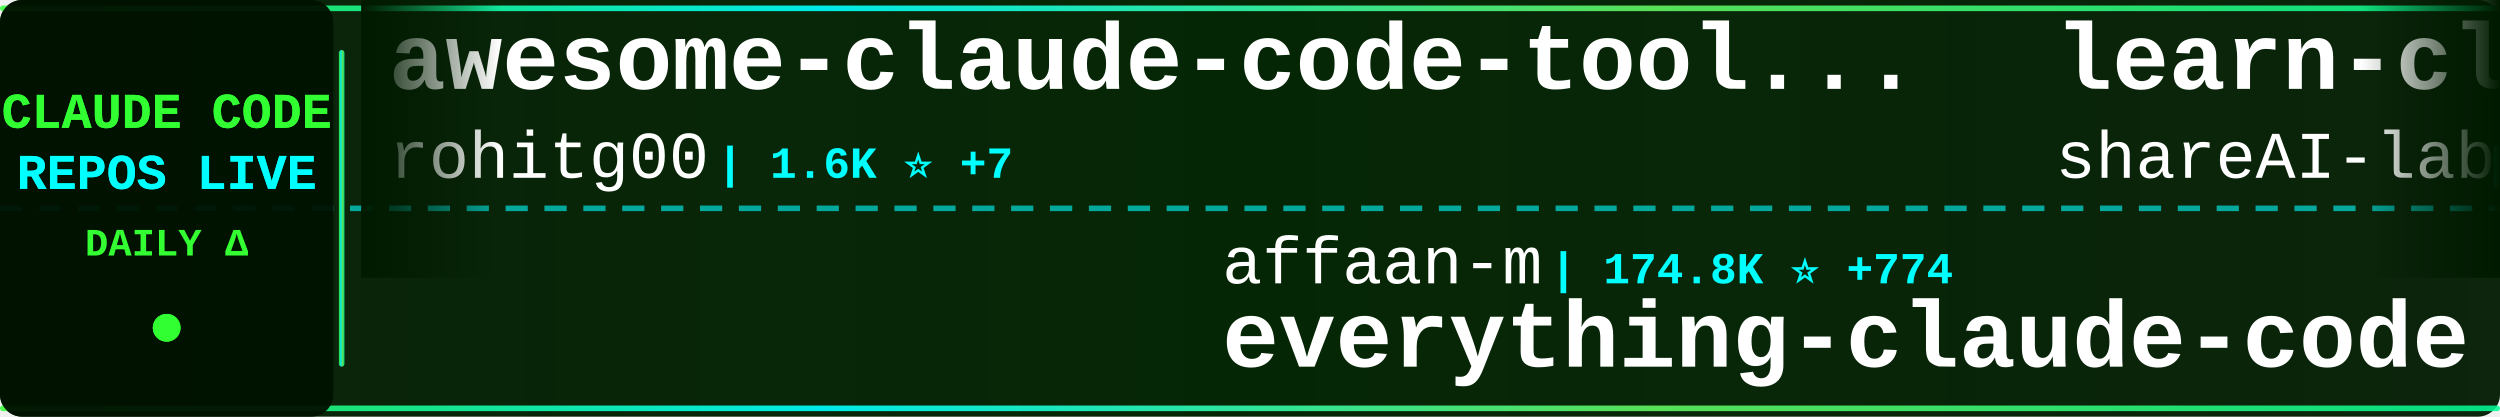
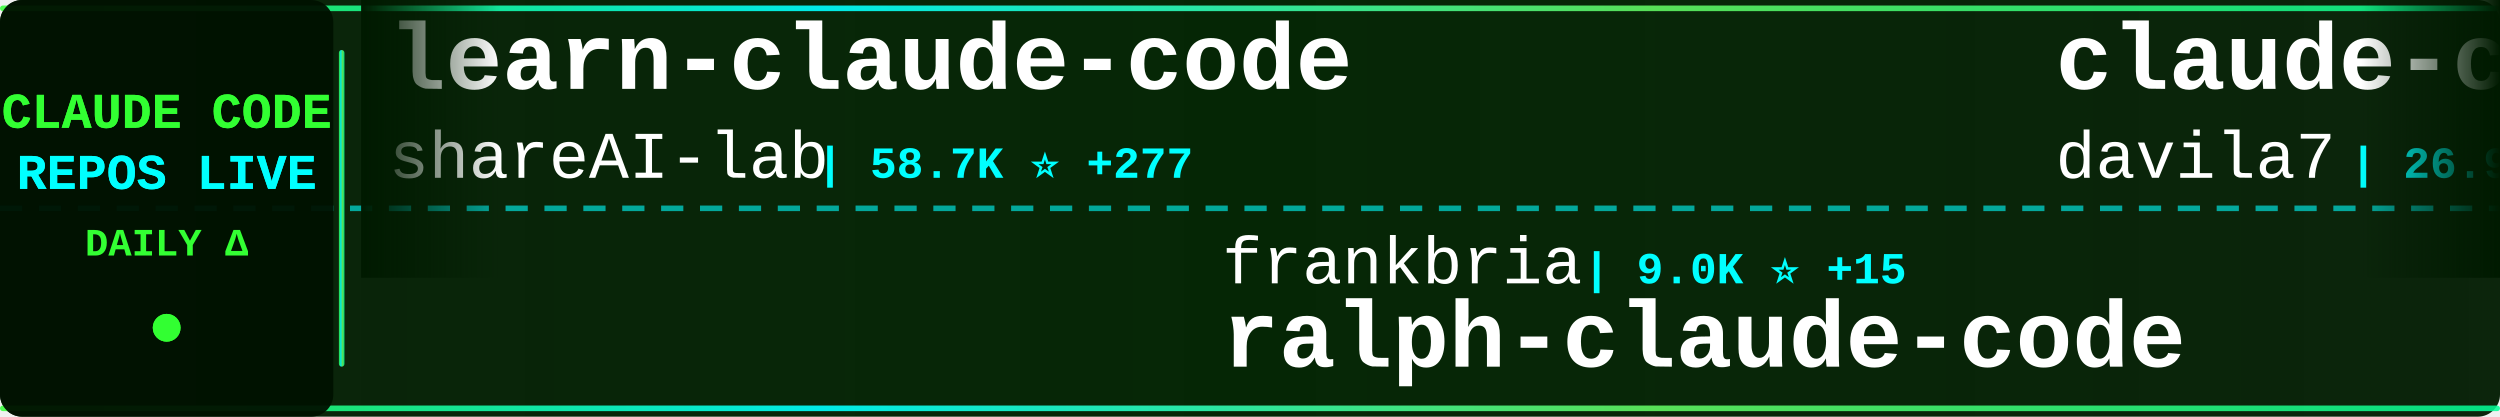
<svg xmlns="http://www.w3.org/2000/svg" width="900" height="150">
  <defs>
    <linearGradient id="tickerBg" x1="0%" y1="0%" x2="100%" y2="0%">
      <stop offset="0%" style="stop-color:#001a00;stop-opacity:0.95" />
      <stop offset="50%" style="stop-color:#002200;stop-opacity:0.98" />
      <stop offset="100%" style="stop-color:#001a00;stop-opacity:0.95" />
    </linearGradient>
    <linearGradient id="borderGrad" x1="0%" y1="0%" x2="100%" y2="0%">
      <stop offset="0%" style="stop-color:#33ff33;stop-opacity:0.85">
        <animate attributeName="stop-opacity" values="0.85;1;0.85" dur="2s" repeatCount="indefinite" />
      </stop>
      <stop offset="33%" style="stop-color:#00ffff;stop-opacity:0.9">
        <animate attributeName="stop-opacity" values="0.9;1;0.9" dur="2.2s" repeatCount="indefinite" />
      </stop>
      <stop offset="66%" style="stop-color:#66ff66;stop-opacity:0.85">
        <animate attributeName="stop-opacity" values="0.85;1;0.85" dur="1.8s" repeatCount="indefinite" />
      </stop>
      <stop offset="100%" style="stop-color:#00ff99;stop-opacity:0.85">
        <animate attributeName="stop-opacity" values="0.85;1;0.85" dur="2s" repeatCount="indefinite" />
      </stop>
    </linearGradient>
    <filter id="textGlow">
      <feGaussianBlur stdDeviation="0.1" result="coloredBlur" />
      <feMerge>
        <feMergeNode in="coloredBlur" />
        <feMergeNode in="SourceGraphic" />
      </feMerge>
    </filter>
    <filter id="metricGlow">
      <feGaussianBlur stdDeviation="0.2" result="coloredBlur" />
      <feMerge>
        <feMergeNode in="coloredBlur" />
        <feMergeNode in="SourceGraphic" />
      </feMerge>
    </filter>
    <linearGradient id="leftFade" x1="0%" y1="0%" x2="100%" y2="0%">
      <stop offset="0%" style="stop-color:#001a00;stop-opacity:1" />
      <stop offset="100%" style="stop-color:#001a00;stop-opacity:0" />
    </linearGradient>
    <linearGradient id="rightFade" x1="0%" y1="0%" x2="100%" y2="0%">
      <stop offset="0%" style="stop-color:#001a00;stop-opacity:0" />
      <stop offset="100%" style="stop-color:#001a00;stop-opacity:1" />
    </linearGradient>
  </defs>
  <rect width="900" height="150" fill="url(#tickerBg)" rx="8" />
  <rect x="0" y="2" width="900" height="2" fill="url(#borderGrad)" rx="1" />
  <rect x="0" y="146" width="900" height="2" fill="url(#borderGrad)" rx="1" />
  <line x1="0" y1="75" x2="900" y2="75" stroke="#00ffff" stroke-width="2" stroke-dasharray="8 6" opacity="0.6" />
  <rect x="0" y="0" width="120" height="150" fill="#001100" opacity="0.95" rx="8" />
  <text x="60" y="46" font-family="'Courier New', monospace" font-size="18" font-weight="bold" fill="#33ff33" text-anchor="middle" filter="url(#textGlow)">
    CLAUDE CODE
  </text>
  <text x="60" y="68" font-family="'Courier New', monospace" font-size="18" font-weight="bold" fill="#00ffff" text-anchor="middle" filter="url(#textGlow)">
    REPOS LIVE
  </text>
  <text x="60" y="92" font-family="'Courier New', monospace" font-size="14" font-weight="bold" fill="#33ff33" text-anchor="middle">
    DAILY Δ
  </text>
  <circle cx="60" cy="118" r="5" fill="#33ff33" filter="url(#metricGlow)">
    <animate attributeName="r" values="4;6;4" dur="1.5s" repeatCount="indefinite" />
    <animate attributeName="opacity" values="0.6;1;0.6" dur="1.5s" repeatCount="indefinite" />
  </circle>
  <rect x="122" y="18" width="2" height="114" fill="url(#borderGrad)" rx="1" />
  <clipPath id="tickerClip">
    <rect x="130" y="0" width="770" height="150" />
  </clipPath>
  <g clip-path="url(#tickerClip)">
    <g id="tickerItems">
      <animateTransform attributeName="transform" attributeType="XML" type="translate" from="0 0" to="-3000 0" dur="54s" repeatCount="indefinite" />
      <g transform="translate(0, 0)">
-         <text x="140" y="32" font-family="'Courier New', monospace" font-size="34" font-weight="bold" fill="#ffffff">awesome-claude-code-tool...</text>
-         <text x="140" y="64" font-family="'Courier New', monospace" font-size="24" font-weight="normal" fill="#ffffff" opacity="1.0">rohitg00</text>
-         <text x="258" y="64" font-family="'Courier New', monospace" font-size="16" font-weight="bold" fill="#00ffff"> | 1.6K ⭐ +7</text>
+         <text x="140" y="32" font-family="'Courier New', monospace" font-size="34" font-weight="bold" fill="#ffffff">learn-claude-code</text>
+         <text x="140" y="64" font-family="'Courier New', monospace" font-size="24" font-weight="normal" fill="#ffffff" opacity="1.0">shareAI-lab</text>
+         <text x="294" y="64" font-family="'Courier New', monospace" font-size="16" font-weight="bold" fill="#00ffff"> | 58.7K ⭐ +277</text>
      </g>
      <g transform="translate(300, 0)">
-         <text x="140" y="102" font-family="'Courier New', monospace" font-size="24" font-weight="normal" fill="#ffffff" opacity="1.0">affaan-m</text>
-         <text x="258" y="102" font-family="'Courier New', monospace" font-size="16" font-weight="bold" fill="#00ffff"> | 174.8K ⭐ +774</text>
-         <text x="140" y="132" font-family="'Courier New', monospace" font-size="34" font-weight="bold" fill="#ffffff">everything-claude-code</text>
+         <text x="140" y="102" font-family="'Courier New', monospace" font-size="24" font-weight="normal" fill="#ffffff" opacity="1.0">frankbria</text>
+         <text x="270" y="102" font-family="'Courier New', monospace" font-size="16" font-weight="bold" fill="#00ffff"> | 9.0K ⭐ +15</text>
+         <text x="140" y="132" font-family="'Courier New', monospace" font-size="34" font-weight="bold" fill="#ffffff">ralph-claude-code</text>
      </g>
      <g transform="translate(600, 0)">
+         <text x="140" y="32" font-family="'Courier New', monospace" font-size="34" font-weight="bold" fill="#ffffff">claude-code-templates</text>
+         <text x="140" y="64" font-family="'Courier New', monospace" font-size="24" font-weight="normal" fill="#ffffff" opacity="1.0">davila7</text>
+         <text x="246" y="64" font-family="'Courier New', monospace" font-size="16" font-weight="bold" fill="#00ffff"> | 26.9K ⭐ +112</text>
+       </g>
+       <g transform="translate(900, 0)">
+         <text x="140" y="102" font-family="'Courier New', monospace" font-size="24" font-weight="normal" fill="#ffffff" opacity="1.0">kodu-ai</text>
+         <text x="246" y="102" font-family="'Courier New', monospace" font-size="16" font-weight="bold" fill="#00ffff"> | 5.3K ⭐</text>
+         <text x="140" y="132" font-family="'Courier New', monospace" font-size="34" font-weight="bold" fill="#ffffff">claude-coder</text>
+       </g>
+       <g transform="translate(1200, 0)">
+         <text x="140" y="32" font-family="'Courier New', monospace" font-size="34" font-weight="bold" fill="#ffffff">claude-code-rev</text>
+         <text x="140" y="64" font-family="'Courier New', monospace" font-size="24" font-weight="normal" fill="#ffffff" opacity="1.0">oboard</text>
+         <text x="234" y="64" font-family="'Courier New', monospace" font-size="16" font-weight="bold" fill="#00ffff"> | 3.1K ⭐ +7</text>
+       </g>
+       <g transform="translate(1500, 0)">
+         <text x="140" y="102" font-family="'Courier New', monospace" font-size="24" font-weight="normal" fill="#ffffff" opacity="1.0">Hyper66666</text>
+         <text x="282" y="102" font-family="'Courier New', monospace" font-size="16" font-weight="bold" fill="#00ffff"> | 213 ⭐</text>
+         <text x="140" y="132" font-family="'Courier New', monospace" font-size="34" font-weight="bold" fill="#ffffff">claude-code-sourcemap</text>
+       </g>
+       <g transform="translate(1800, 0)">
+         <text x="140" y="32" font-family="'Courier New', monospace" font-size="34" font-weight="bold" fill="#ffffff">claude-code-sourcemap</text>
+         <text x="140" y="64" font-family="'Courier New', monospace" font-size="24" font-weight="normal" fill="#ffffff" opacity="1.0">ChinaSiro</text>
+         <text x="270" y="64" font-family="'Courier New', monospace" font-size="16" font-weight="bold" fill="#00ffff"> | 9.1K ⭐ +13</text>
+       </g>
+       <g transform="translate(2100, 0)">
+         <text x="140" y="102" font-family="'Courier New', monospace" font-size="24" font-weight="normal" fill="#ffffff" opacity="1.0">centminmod</text>
+         <text x="282" y="102" font-family="'Courier New', monospace" font-size="16" font-weight="bold" fill="#00ffff"> | 2.3K ⭐ +4</text>
+         <text x="140" y="132" font-family="'Courier New', monospace" font-size="34" font-weight="bold" fill="#ffffff">my-claude-code-setup</text>
+       </g>
+       <g transform="translate(2400, 0)">
+         <text x="140" y="32" font-family="'Courier New', monospace" font-size="34" font-weight="bold" fill="#ffffff">claude-code-source-code</text>
+         <text x="140" y="64" font-family="'Courier New', monospace" font-size="24" font-weight="normal" fill="#ffffff" opacity="1.0">777genius</text>
+         <text x="270" y="64" font-family="'Courier New', monospace" font-size="16" font-weight="bold" fill="#00ffff"> | 907 ⭐</text>
+       </g>
+       <g transform="translate(2700, 0)">
+         <text x="140" y="102" font-family="'Courier New', monospace" font-size="24" font-weight="normal" fill="#ffffff" opacity="1.0">Maciek-roboblog</text>
+         <text x="342" y="102" font-family="'Courier New', monospace" font-size="16" font-weight="bold" fill="#00ffff"> | 7.9K ⭐ +11</text>
+         <text x="140" y="132" font-family="'Courier New', monospace" font-size="34" font-weight="bold" fill="#ffffff">Claude-Code-Usage-Monito...</text>
+       </g>
+       <g transform="translate(3000, 0)">
        <text x="140" y="32" font-family="'Courier New', monospace" font-size="34" font-weight="bold" fill="#ffffff">learn-claude-code</text>
        <text x="140" y="64" font-family="'Courier New', monospace" font-size="24" font-weight="normal" fill="#ffffff" opacity="1.0">shareAI-lab</text>
-         <text x="294" y="64" font-family="'Courier New', monospace" font-size="16" font-weight="bold" fill="#00ffff"> | 58.6K ⭐ +304</text>
-       </g>
-       <g transform="translate(900, 0)">
-         <text x="140" y="102" font-family="'Courier New', monospace" font-size="24" font-weight="normal" fill="#ffffff" opacity="1.0">snarktank</text>
-         <text x="270" y="102" font-family="'Courier New', monospace" font-size="16" font-weight="bold" fill="#00ffff"> | 18.6K ⭐ +101</text>
-         <text x="140" y="132" font-family="'Courier New', monospace" font-size="34" font-weight="bold" fill="#ffffff">ralph</text>
-       </g>
-       <g transform="translate(1200, 0)">
-         <text x="140" y="32" font-family="'Courier New', monospace" font-size="34" font-weight="bold" fill="#ffffff">Claude-code</text>
-         <text x="140" y="64" font-family="'Courier New', monospace" font-size="24" font-weight="normal" fill="#ffffff" opacity="1.0">zstmfhy</text>
-         <text x="246" y="64" font-family="'Courier New', monospace" font-size="16" font-weight="bold" fill="#00ffff"> | 190 ⭐</text>
-       </g>
-       <g transform="translate(1500, 0)">
-         <text x="140" y="102" font-family="'Courier New', monospace" font-size="24" font-weight="normal" fill="#ffffff" opacity="1.0">Cranot</text>
-         <text x="234" y="102" font-family="'Courier New', monospace" font-size="16" font-weight="bold" fill="#00ffff"> | 2.7K ⭐ +26</text>
-         <text x="140" y="132" font-family="'Courier New', monospace" font-size="34" font-weight="bold" fill="#ffffff">claude-code-guide</text>
-       </g>
-       <g transform="translate(1800, 0)">
-         <text x="140" y="32" font-family="'Courier New', monospace" font-size="34" font-weight="bold" fill="#ffffff">claude-code-my-workflow</text>
-         <text x="140" y="64" font-family="'Courier New', monospace" font-size="24" font-weight="normal" fill="#ffffff" opacity="1.0">pedrohcgs</text>
-         <text x="270" y="64" font-family="'Courier New', monospace" font-size="16" font-weight="bold" fill="#00ffff"> | 1.0K ⭐ +4</text>
-       </g>
-       <g transform="translate(2100, 0)">
-         <text x="140" y="102" font-family="'Courier New', monospace" font-size="24" font-weight="normal" fill="#ffffff" opacity="1.0">AICoderTudou</text>
-         <text x="306" y="102" font-family="'Courier New', monospace" font-size="16" font-weight="bold" fill="#00ffff"> | 497 ⭐</text>
-         <text x="140" y="132" font-family="'Courier New', monospace" font-size="34" font-weight="bold" fill="#ffffff">claude-code-tudou</text>
-       </g>
-       <g transform="translate(2400, 0)">
-         <text x="140" y="32" font-family="'Courier New', monospace" font-size="34" font-weight="bold" fill="#ffffff">claude-code-proxy</text>
-         <text x="140" y="64" font-family="'Courier New', monospace" font-size="24" font-weight="normal" fill="#ffffff" opacity="1.0">1rgs</text>
-         <text x="210" y="64" font-family="'Courier New', monospace" font-size="16" font-weight="bold" fill="#00ffff"> | 3.5K ⭐ +5</text>
-       </g>
-       <g transform="translate(2700, 0)">
-         <text x="140" y="102" font-family="'Courier New', monospace" font-size="24" font-weight="normal" fill="#ffffff" opacity="1.0">FlorianBruniaux</text>
-         <text x="342" y="102" font-family="'Courier New', monospace" font-size="16" font-weight="bold" fill="#00ffff"> | 4.2K ⭐ +16</text>
-         <text x="140" y="132" font-family="'Courier New', monospace" font-size="34" font-weight="bold" fill="#ffffff">claude-code-ultimate-gui...</text>
-       </g>
-       <g transform="translate(3000, 0)">
-         <text x="140" y="32" font-family="'Courier New', monospace" font-size="34" font-weight="bold" fill="#ffffff">awesome-claude-code-tool...</text>
-         <text x="140" y="64" font-family="'Courier New', monospace" font-size="24" font-weight="normal" fill="#ffffff" opacity="1.0">rohitg00</text>
-         <text x="258" y="64" font-family="'Courier New', monospace" font-size="16" font-weight="bold" fill="#00ffff"> | 1.6K ⭐ +7</text>
+         <text x="294" y="64" font-family="'Courier New', monospace" font-size="16" font-weight="bold" fill="#00ffff"> | 58.7K ⭐ +277</text>
      </g>
      <g transform="translate(3300, 0)">
-         <text x="140" y="102" font-family="'Courier New', monospace" font-size="24" font-weight="normal" fill="#ffffff" opacity="1.0">affaan-m</text>
-         <text x="258" y="102" font-family="'Courier New', monospace" font-size="16" font-weight="bold" fill="#00ffff"> | 174.8K ⭐ +774</text>
-         <text x="140" y="132" font-family="'Courier New', monospace" font-size="34" font-weight="bold" fill="#ffffff">everything-claude-code</text>
+         <text x="140" y="102" font-family="'Courier New', monospace" font-size="24" font-weight="normal" fill="#ffffff" opacity="1.0">frankbria</text>
+         <text x="270" y="102" font-family="'Courier New', monospace" font-size="16" font-weight="bold" fill="#00ffff"> | 9.0K ⭐ +15</text>
+         <text x="140" y="132" font-family="'Courier New', monospace" font-size="34" font-weight="bold" fill="#ffffff">ralph-claude-code</text>
      </g>
      <g transform="translate(3600, 0)">
-         <text x="140" y="32" font-family="'Courier New', monospace" font-size="34" font-weight="bold" fill="#ffffff">learn-claude-code</text>
-         <text x="140" y="64" font-family="'Courier New', monospace" font-size="24" font-weight="normal" fill="#ffffff" opacity="1.0">shareAI-lab</text>
-         <text x="294" y="64" font-family="'Courier New', monospace" font-size="16" font-weight="bold" fill="#00ffff"> | 58.6K ⭐ +304</text>
+         <text x="140" y="32" font-family="'Courier New', monospace" font-size="34" font-weight="bold" fill="#ffffff">claude-code-templates</text>
+         <text x="140" y="64" font-family="'Courier New', monospace" font-size="24" font-weight="normal" fill="#ffffff" opacity="1.0">davila7</text>
+         <text x="246" y="64" font-family="'Courier New', monospace" font-size="16" font-weight="bold" fill="#00ffff"> | 26.9K ⭐ +112</text>
      </g>
      <g transform="translate(3900, 0)">
-         <text x="140" y="102" font-family="'Courier New', monospace" font-size="24" font-weight="normal" fill="#ffffff" opacity="1.0">snarktank</text>
-         <text x="270" y="102" font-family="'Courier New', monospace" font-size="16" font-weight="bold" fill="#00ffff"> | 18.6K ⭐ +101</text>
-         <text x="140" y="132" font-family="'Courier New', monospace" font-size="34" font-weight="bold" fill="#ffffff">ralph</text>
+         <text x="140" y="102" font-family="'Courier New', monospace" font-size="24" font-weight="normal" fill="#ffffff" opacity="1.0">kodu-ai</text>
+         <text x="246" y="102" font-family="'Courier New', monospace" font-size="16" font-weight="bold" fill="#00ffff"> | 5.3K ⭐</text>
+         <text x="140" y="132" font-family="'Courier New', monospace" font-size="34" font-weight="bold" fill="#ffffff">claude-coder</text>
      </g>
    </g>
  </g>
  <rect x="130" y="0" width="50" height="100" fill="url(#leftFade)" />
  <rect x="850" y="0" width="50" height="100" fill="url(#rightFade)" />
</svg>
